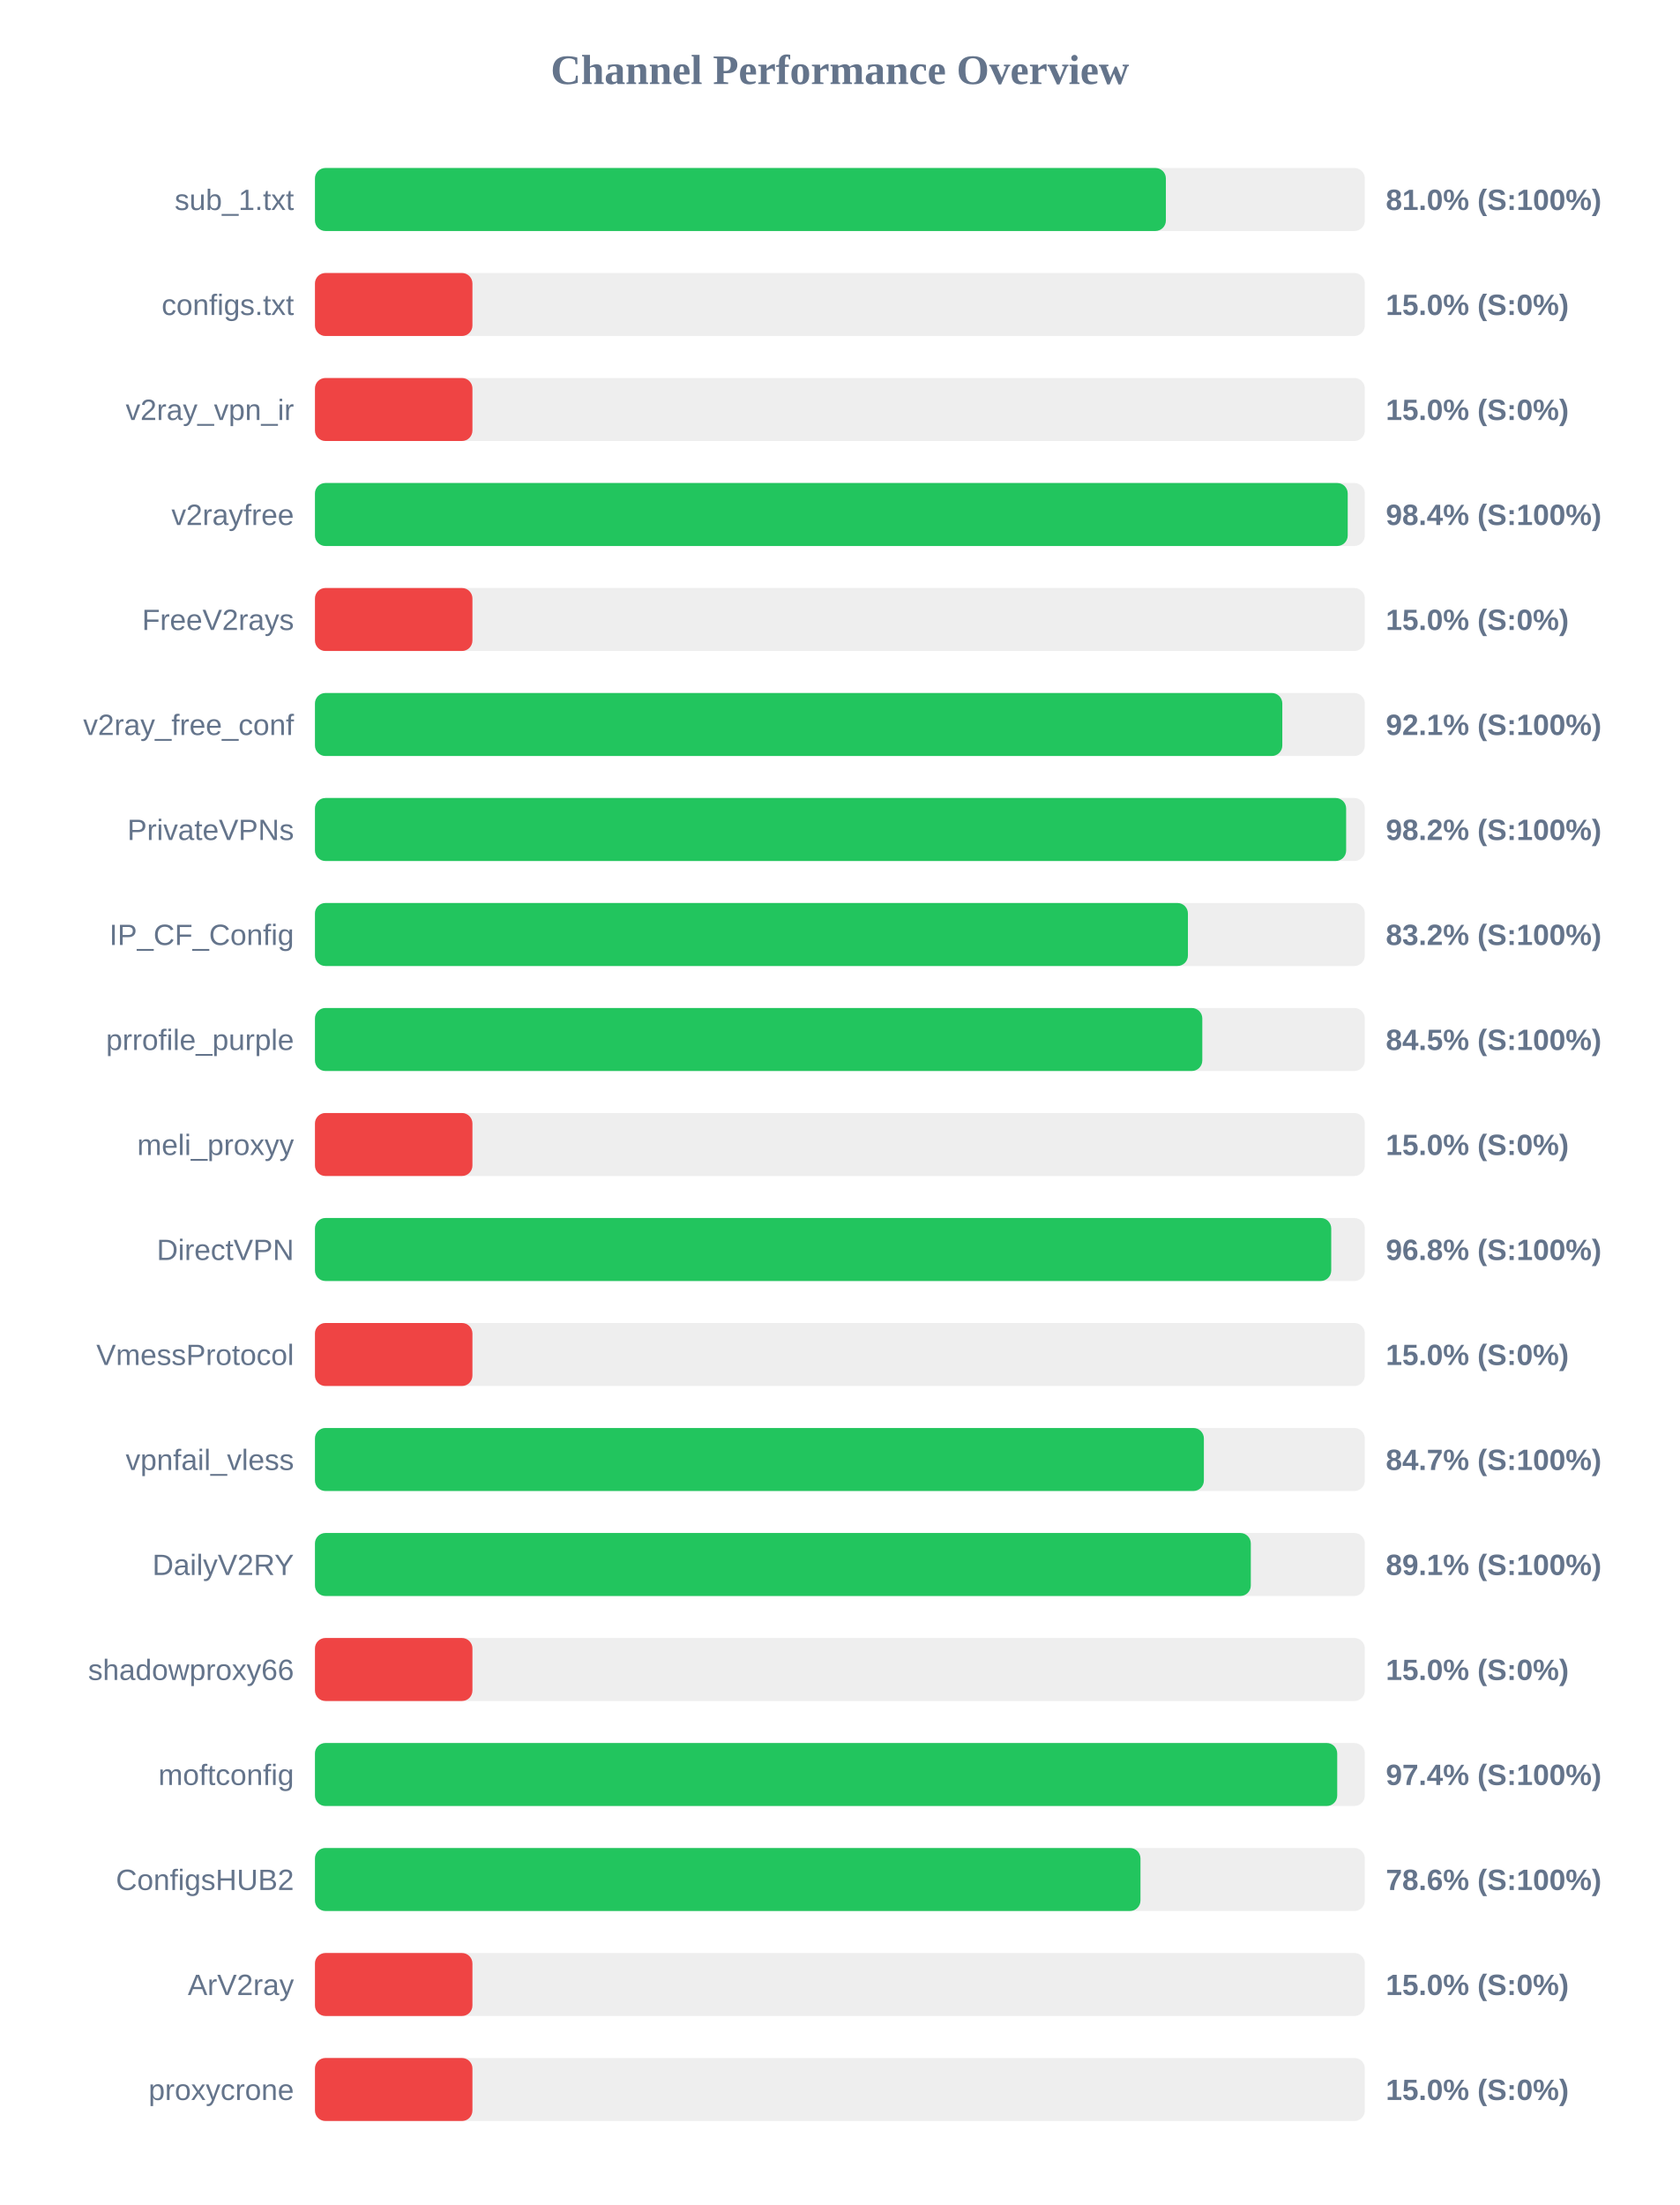
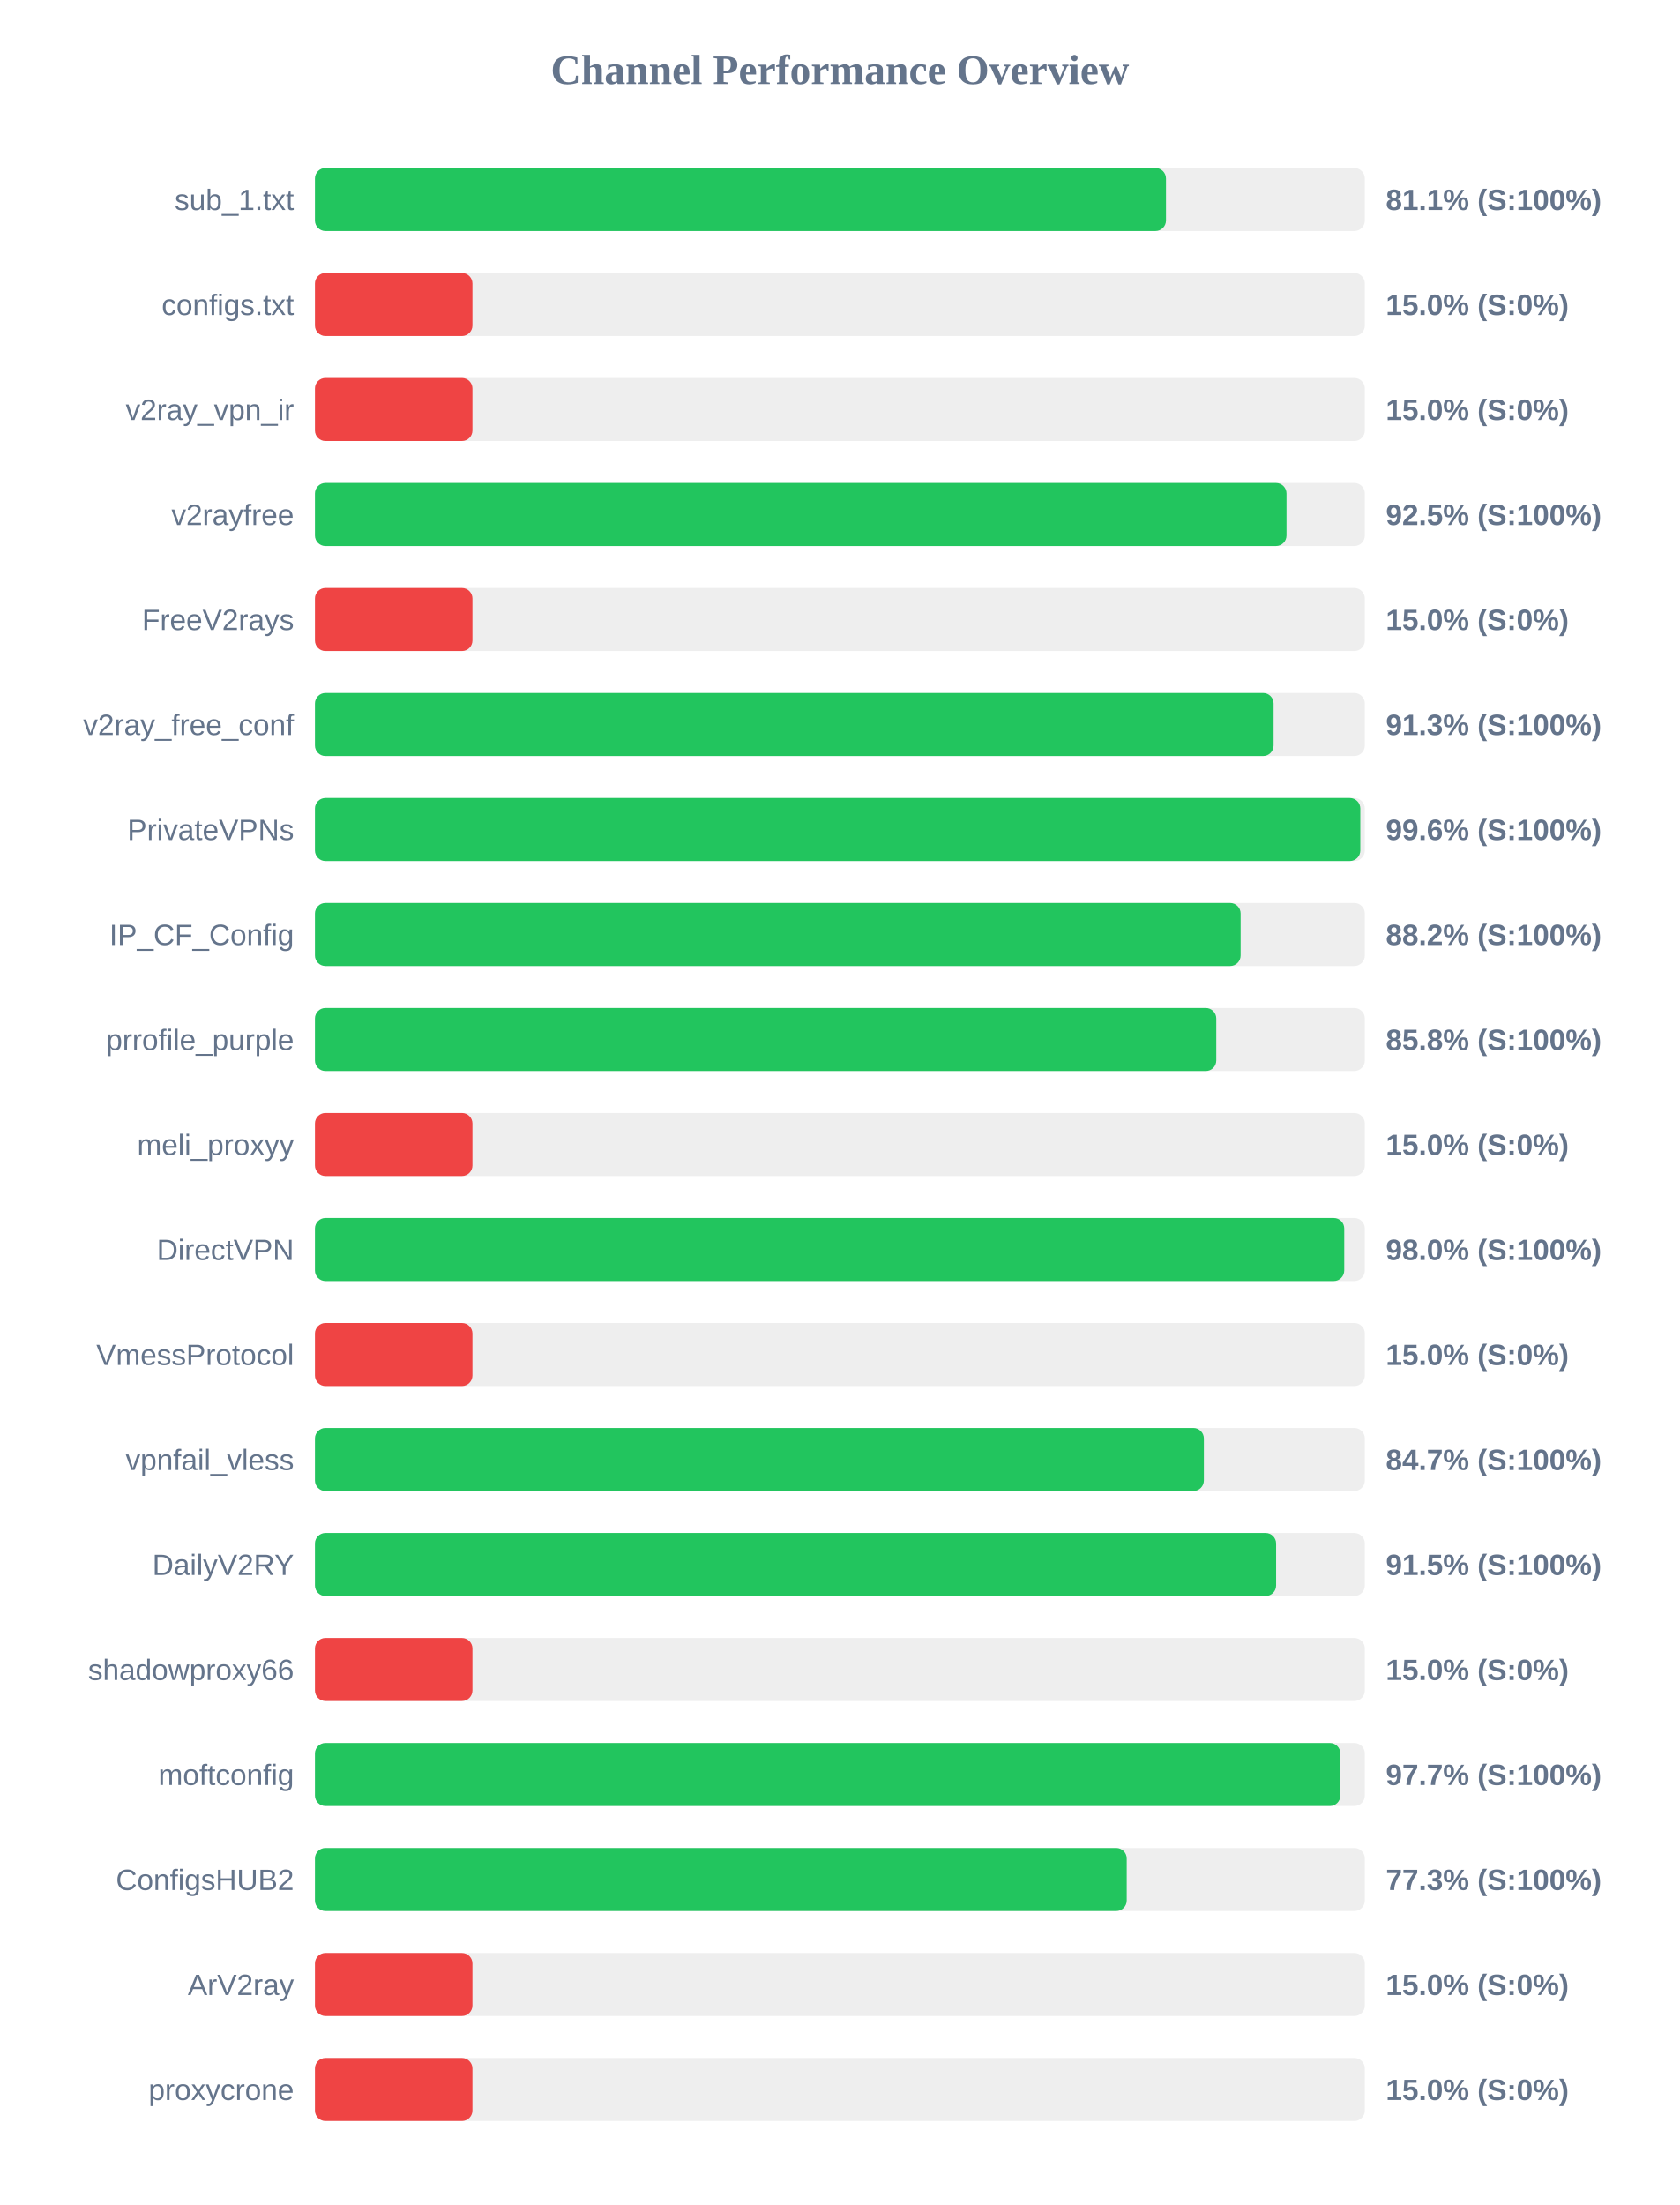
<svg xmlns="http://www.w3.org/2000/svg" width="800" height="1050" version="1.1">
  <style>
        .row { font: 14px Arial; fill: #64748b; }
        .score { font: bold 14px Arial; fill: #64748b; }
    </style>
  <text x="400" y="40" text-anchor="middle" font-size="20px" font-weight="bold" fill="#64748b">Channel Performance Overview</text>
  <rect x="150" y="80" width="500" height="30" fill="#eee" rx="5" />
-   <rect x="150" y="80" width="405.25" height="30" fill="#22c55e" rx="5" />
+   <rect x="150" y="80" width="405.3" height="30" fill="#22c55e" rx="5" />
  <text x="140" y="100" text-anchor="end" class="row">sub_1.txt</text>
-   <text x="660" y="100" text-anchor="start" class="score">81.0% (S:100%)</text>
+   <text x="660" y="100" text-anchor="start" class="score">81.1% (S:100%)</text>
  <rect x="150" y="130" width="500" height="30" fill="#eee" rx="5" />
  <rect x="150" y="130" width="75.0" height="30" fill="#ef4444" rx="5" />
  <text x="140" y="150" text-anchor="end" class="row">configs.txt</text>
  <text x="660" y="150" text-anchor="start" class="score">15.0% (S:0%)</text>
  <rect x="150" y="180" width="500" height="30" fill="#eee" rx="5" />
  <rect x="150" y="180" width="75.0" height="30" fill="#ef4444" rx="5" />
  <text x="140" y="200" text-anchor="end" class="row">v2ray_vpn_ir</text>
  <text x="660" y="200" text-anchor="start" class="score">15.0% (S:0%)</text>
  <rect x="150" y="230" width="500" height="30" fill="#eee" rx="5" />
-   <rect x="150" y="230" width="491.85" height="30" fill="#22c55e" rx="5" />
+   <rect x="150" y="230" width="462.7" height="30" fill="#22c55e" rx="5" />
  <text x="140" y="250" text-anchor="end" class="row">v2rayfree</text>
-   <text x="660" y="250" text-anchor="start" class="score">98.4% (S:100%)</text>
+   <text x="660" y="250" text-anchor="start" class="score">92.5% (S:100%)</text>
  <rect x="150" y="280" width="500" height="30" fill="#eee" rx="5" />
  <rect x="150" y="280" width="75.0" height="30" fill="#ef4444" rx="5" />
  <text x="140" y="300" text-anchor="end" class="row">FreeV2rays</text>
  <text x="660" y="300" text-anchor="start" class="score">15.0% (S:0%)</text>
  <rect x="150" y="330" width="500" height="30" fill="#eee" rx="5" />
-   <rect x="150" y="330" width="460.7" height="30" fill="#22c55e" rx="5" />
+   <rect x="150" y="330" width="456.55" height="30" fill="#22c55e" rx="5" />
  <text x="140" y="350" text-anchor="end" class="row">v2ray_free_conf</text>
-   <text x="660" y="350" text-anchor="start" class="score">92.1% (S:100%)</text>
+   <text x="660" y="350" text-anchor="start" class="score">91.3% (S:100%)</text>
  <rect x="150" y="380" width="500" height="30" fill="#eee" rx="5" />
-   <rect x="150" y="380" width="491.1" height="30" fill="#22c55e" rx="5" />
+   <rect x="150" y="380" width="497.85" height="30" fill="#22c55e" rx="5" />
  <text x="140" y="400" text-anchor="end" class="row">PrivateVPNs</text>
-   <text x="660" y="400" text-anchor="start" class="score">98.2% (S:100%)</text>
+   <text x="660" y="400" text-anchor="start" class="score">99.6% (S:100%)</text>
  <rect x="150" y="430" width="500" height="30" fill="#eee" rx="5" />
-   <rect x="150" y="430" width="415.75" height="30" fill="#22c55e" rx="5" />
+   <rect x="150" y="430" width="440.85" height="30" fill="#22c55e" rx="5" />
  <text x="140" y="450" text-anchor="end" class="row">IP_CF_Config</text>
-   <text x="660" y="450" text-anchor="start" class="score">83.2% (S:100%)</text>
+   <text x="660" y="450" text-anchor="start" class="score">88.2% (S:100%)</text>
  <rect x="150" y="480" width="500" height="30" fill="#eee" rx="5" />
-   <rect x="150" y="480" width="422.6" height="30" fill="#22c55e" rx="5" />
+   <rect x="150" y="480" width="429.25" height="30" fill="#22c55e" rx="5" />
  <text x="140" y="500" text-anchor="end" class="row">prrofile_purple</text>
-   <text x="660" y="500" text-anchor="start" class="score">84.5% (S:100%)</text>
+   <text x="660" y="500" text-anchor="start" class="score">85.8% (S:100%)</text>
  <rect x="150" y="530" width="500" height="30" fill="#eee" rx="5" />
  <rect x="150" y="530" width="75.0" height="30" fill="#ef4444" rx="5" />
  <text x="140" y="550" text-anchor="end" class="row">meli_proxyy</text>
  <text x="660" y="550" text-anchor="start" class="score">15.0% (S:0%)</text>
  <rect x="150" y="580" width="500" height="30" fill="#eee" rx="5" />
-   <rect x="150" y="580" width="484.0" height="30" fill="#22c55e" rx="5" />
+   <rect x="150" y="580" width="490.2" height="30" fill="#22c55e" rx="5" />
  <text x="140" y="600" text-anchor="end" class="row">DirectVPN</text>
-   <text x="660" y="600" text-anchor="start" class="score">96.8% (S:100%)</text>
+   <text x="660" y="600" text-anchor="start" class="score">98.0% (S:100%)</text>
  <rect x="150" y="630" width="500" height="30" fill="#eee" rx="5" />
  <rect x="150" y="630" width="75.0" height="30" fill="#ef4444" rx="5" />
  <text x="140" y="650" text-anchor="end" class="row">VmessProtocol</text>
  <text x="660" y="650" text-anchor="start" class="score">15.0% (S:0%)</text>
  <rect x="150" y="680" width="500" height="30" fill="#eee" rx="5" />
  <rect x="150" y="680" width="423.35" height="30" fill="#22c55e" rx="5" />
  <text x="140" y="700" text-anchor="end" class="row">vpnfail_vless</text>
  <text x="660" y="700" text-anchor="start" class="score">84.7% (S:100%)</text>
  <rect x="150" y="730" width="500" height="30" fill="#eee" rx="5" />
-   <rect x="150" y="730" width="445.7" height="30" fill="#22c55e" rx="5" />
+   <rect x="150" y="730" width="457.75" height="30" fill="#22c55e" rx="5" />
  <text x="140" y="750" text-anchor="end" class="row">DailyV2RY</text>
-   <text x="660" y="750" text-anchor="start" class="score">89.1% (S:100%)</text>
+   <text x="660" y="750" text-anchor="start" class="score">91.5% (S:100%)</text>
  <rect x="150" y="780" width="500" height="30" fill="#eee" rx="5" />
  <rect x="150" y="780" width="75.0" height="30" fill="#ef4444" rx="5" />
  <text x="140" y="800" text-anchor="end" class="row">shadowproxy66</text>
  <text x="660" y="800" text-anchor="start" class="score">15.0% (S:0%)</text>
  <rect x="150" y="830" width="500" height="30" fill="#eee" rx="5" />
-   <rect x="150" y="830" width="486.85" height="30" fill="#22c55e" rx="5" />
+   <rect x="150" y="830" width="488.35" height="30" fill="#22c55e" rx="5" />
  <text x="140" y="850" text-anchor="end" class="row">moftconfig</text>
-   <text x="660" y="850" text-anchor="start" class="score">97.4% (S:100%)</text>
+   <text x="660" y="850" text-anchor="start" class="score">97.7% (S:100%)</text>
  <rect x="150" y="880" width="500" height="30" fill="#eee" rx="5" />
-   <rect x="150" y="880" width="393.15" height="30" fill="#22c55e" rx="5" />
+   <rect x="150" y="880" width="386.6" height="30" fill="#22c55e" rx="5" />
  <text x="140" y="900" text-anchor="end" class="row">ConfigsHUB2</text>
-   <text x="660" y="900" text-anchor="start" class="score">78.6% (S:100%)</text>
+   <text x="660" y="900" text-anchor="start" class="score">77.3% (S:100%)</text>
  <rect x="150" y="930" width="500" height="30" fill="#eee" rx="5" />
  <rect x="150" y="930" width="75.0" height="30" fill="#ef4444" rx="5" />
  <text x="140" y="950" text-anchor="end" class="row">ArV2ray</text>
  <text x="660" y="950" text-anchor="start" class="score">15.0% (S:0%)</text>
  <rect x="150" y="980" width="500" height="30" fill="#eee" rx="5" />
  <rect x="150" y="980" width="75.0" height="30" fill="#ef4444" rx="5" />
  <text x="140" y="1000" text-anchor="end" class="row">proxycrone</text>
  <text x="660" y="1000" text-anchor="start" class="score">15.0% (S:0%)</text>
</svg>
